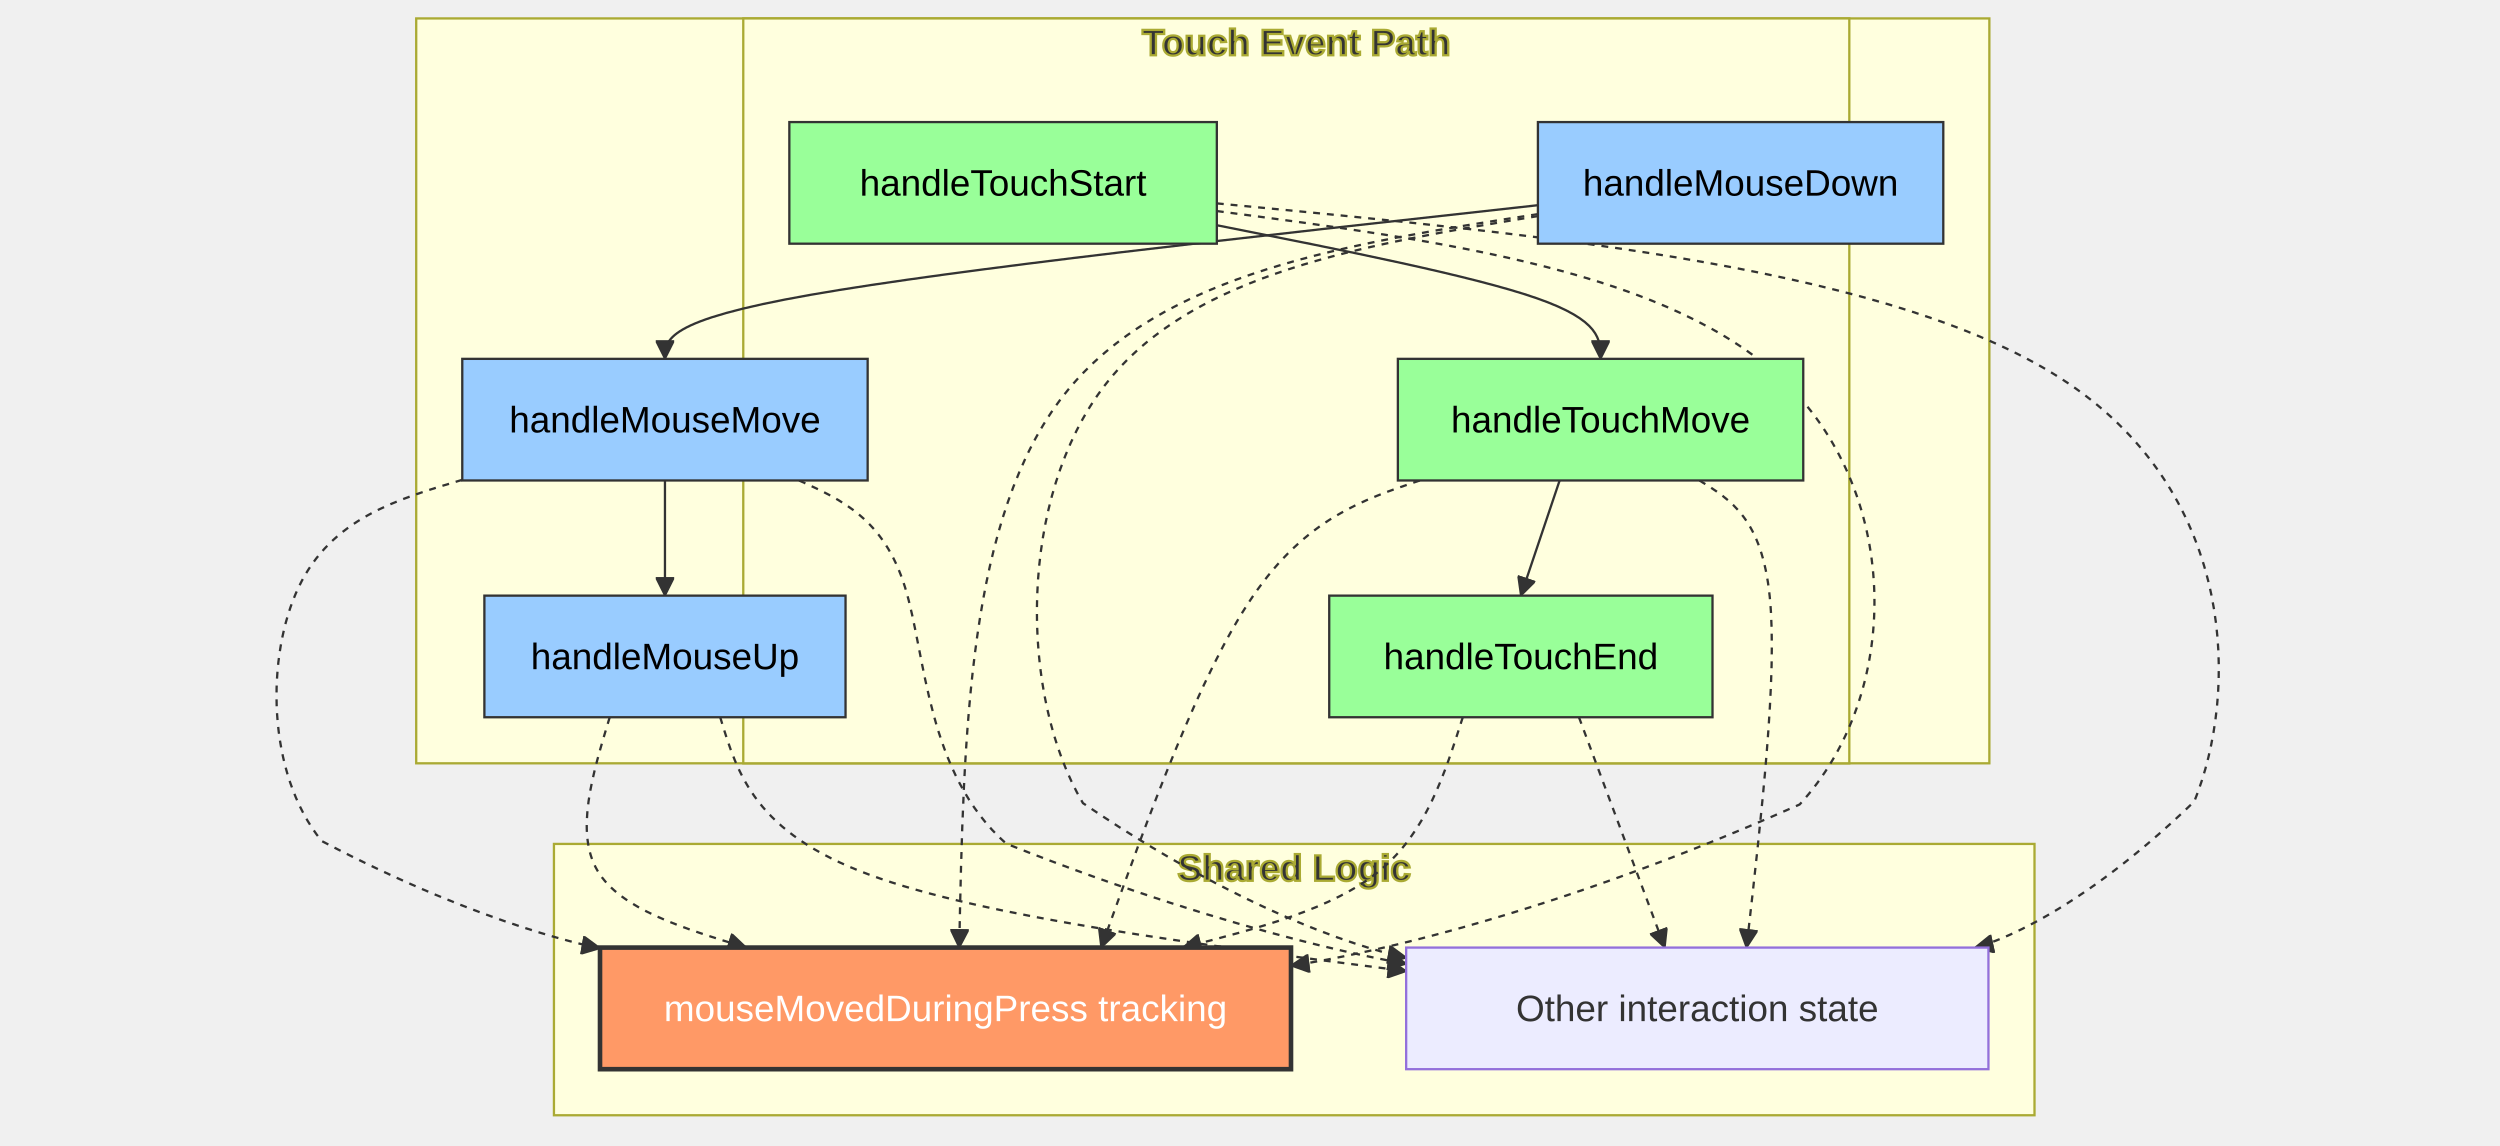
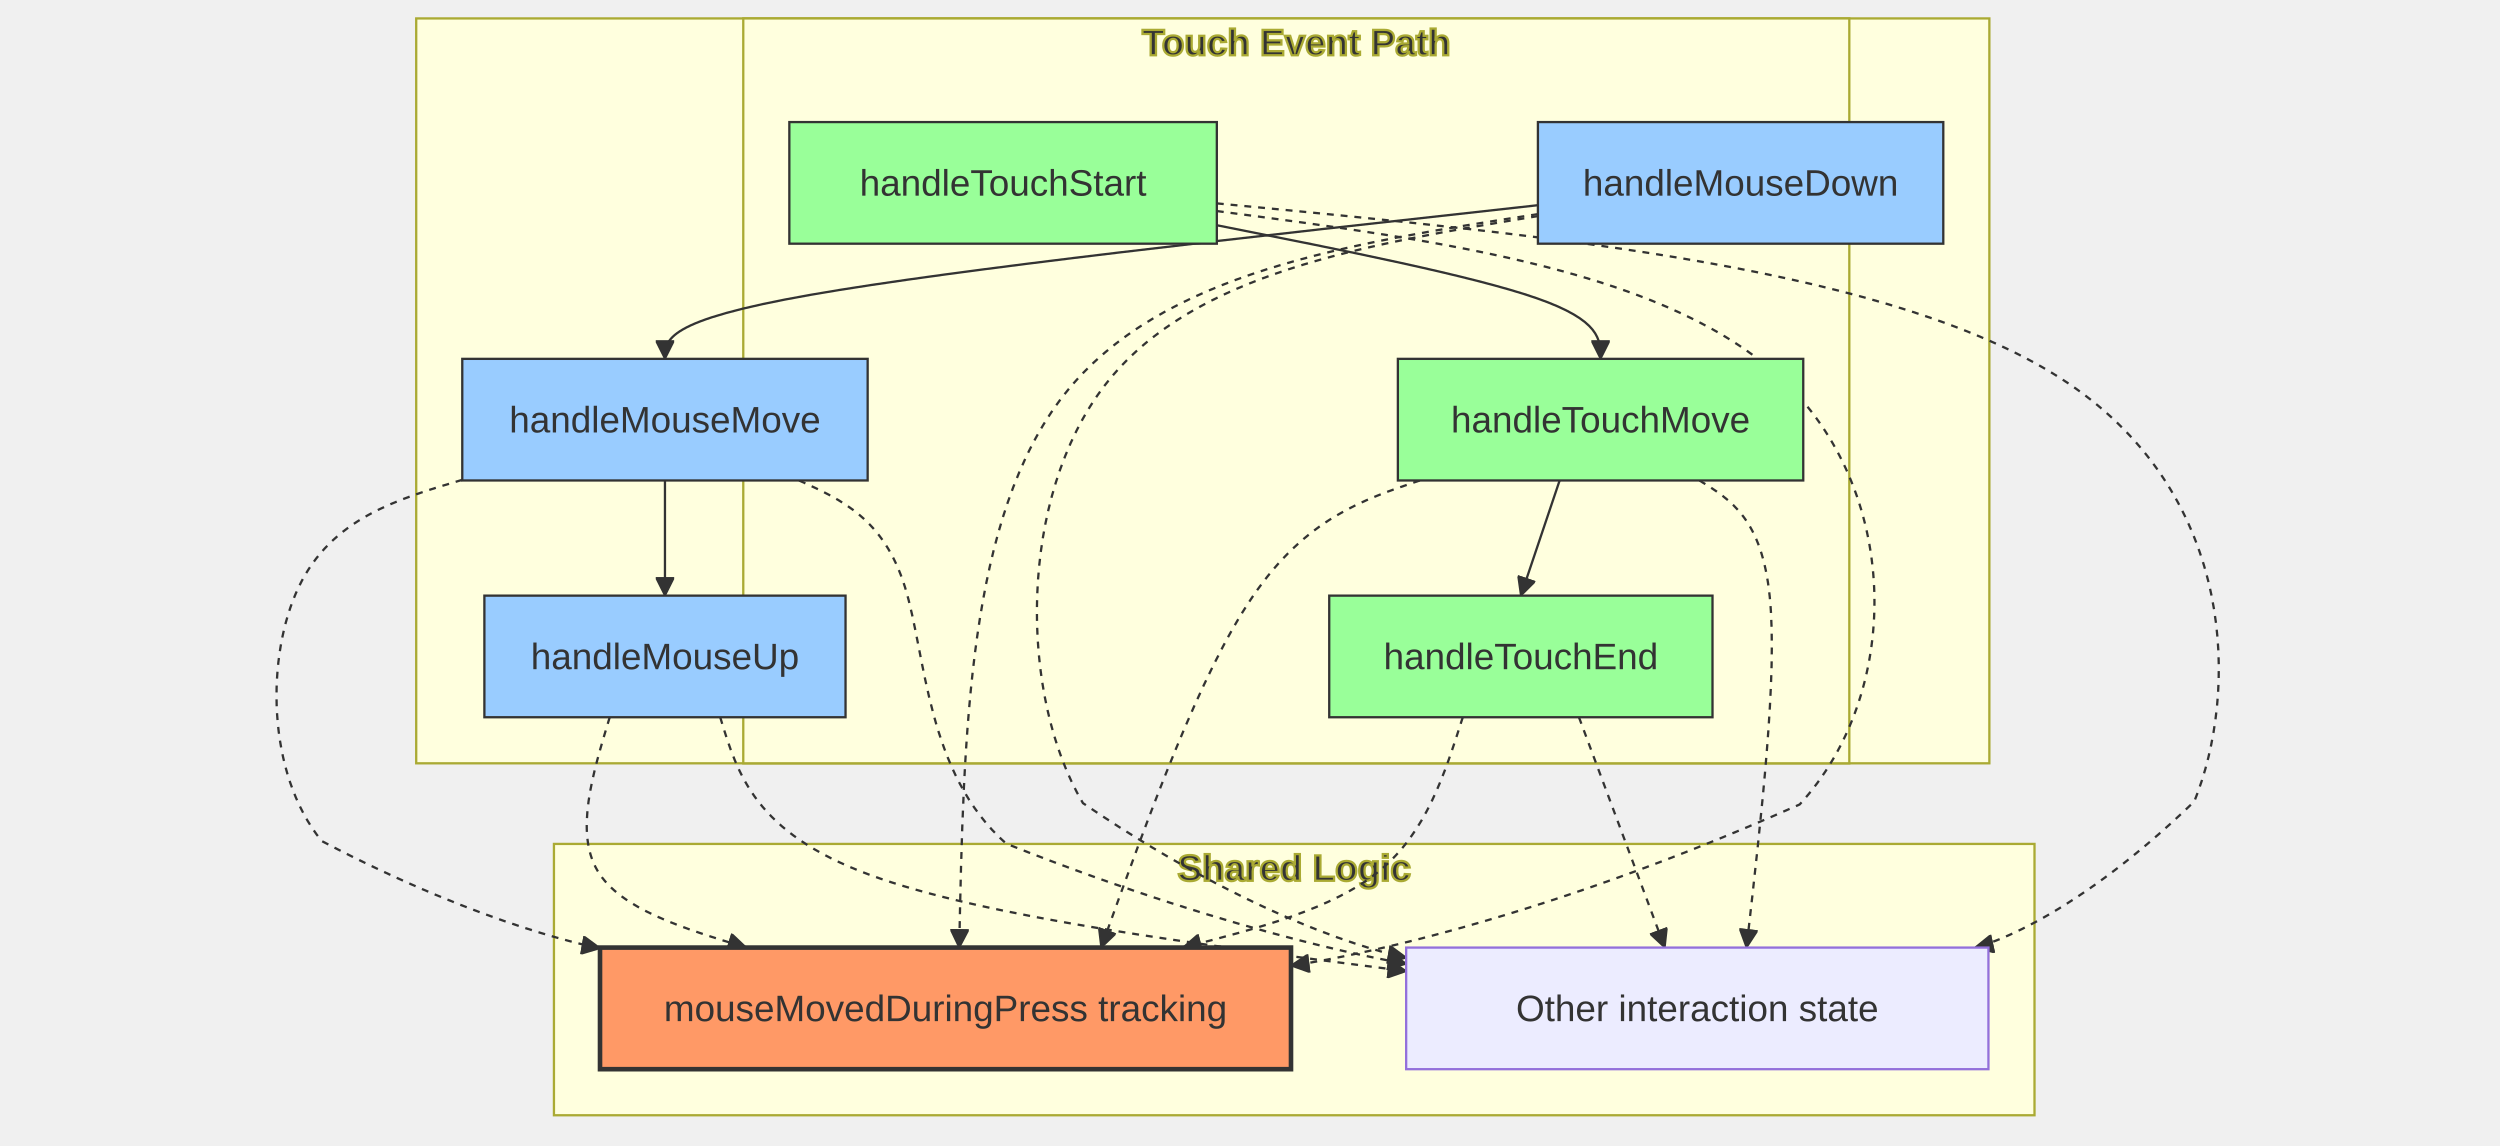
<svg xmlns="http://www.w3.org/2000/svg" width="1085.4" height="497.2" viewBox="-8 -28 1085.4 497.2" class="mermaid">
  <style>

.mermaid {
  font-family: trebuchet ms, verdana, arial, sans-serif;
  font-size: 16px;
}

.node rect,
.node polygon,
.node circle,
.node ellipse,
.node path {
  fill: #ECECFF;
  stroke: #9370DB;
  stroke-width: 1px;
}

.node line {
  stroke: #9370DB;
  stroke-width: 1px;
}

.node .label {
  fill: #333333;
}

.node text {
  fill: #333333;
  font-family: trebuchet ms, verdana, arial, sans-serif;
  font-size: 16px;
}

.edge-path {
  fill: none;
  stroke: #333333;
  stroke-width: 1px;
}

.edge-label {
  fill: #333333;
  font-family: trebuchet ms, verdana, arial, sans-serif;
}

.edge-label-bg {
  fill: rgba(232, 232, 232, 0.8);
}

.subgraph {
  fill: #ffffde;
  stroke: #aaaa33;
  stroke-width: 1px;
}

.subgraph-title {
  fill: #333333;
  font-weight: bold;
}

.cluster rect {
  fill: #ffffde;
  stroke: #aaaa33;
  stroke-width: 1px;
  rx: 5px;
  ry: 5px;
}

.cluster-label {
  fill: #333333;
  font-family: trebuchet ms, verdana, arial, sans-serif;
  font-size: 16px;
  font-weight: bold;
}

marker path {
  fill: #333333;
  stroke: #333333;
}

  </style>
  <defs>
    <marker id="arrow_point" viewBox="0 0 10 10" refX="10" refY="5" markerWidth="8" markerHeight="8" orient="auto" markerUnits="userSpaceOnUse">
      <path d="M 0 0 L 10 5 L 0 10 z" />
    </marker>
    <marker id="arrow_point_start" viewBox="0 0 10 10" refX="4.5" refY="5" markerWidth="8" markerHeight="8" orient="auto" markerUnits="userSpaceOnUse">
      <path d="M 0 5 L 10 10 L 10 0 z" />
    </marker>
    <marker id="arrow_cross" viewBox="0 0 11 11" refX="12" refY="5.2" markerWidth="11" markerHeight="11" orient="auto" markerUnits="userSpaceOnUse">
      <path d="M 1 1 L 10 10 M 10 1 L 1 10" stroke-width="2" fill="none" />
    </marker>
    <marker id="arrow_cross_start" viewBox="0 0 11 11" refX="-1" refY="5.2" markerWidth="11" markerHeight="11" orient="auto" markerUnits="userSpaceOnUse">
-       <path d="M 1 1 L 10 10 M 10 1 L 1 10" stroke-width="2" fill="none" />
+       <path d="M 1 1 L 10 10 M 10 1 L 1 10" fill="none" stroke-width="2" />
    </marker>
    <marker id="arrow_circle" viewBox="0 0 10 10" refX="11" refY="5" markerWidth="11" markerHeight="11" orient="auto" markerUnits="userSpaceOnUse">
      <circle cx="5" cy="5" r="5" />
    </marker>
    <marker id="arrow_circle_start" viewBox="0 0 10 10" refX="-1" refY="5" markerWidth="11" markerHeight="11" orient="auto" markerUnits="userSpaceOnUse">
      <circle cx="5" cy="5" r="5" />
    </marker>
  </defs>
  <g class="root">
    <g class="clusters">
      <g class="subgraph" id="subgraph-Mouse">
        <rect x="172.7" y="-20" width="683" height="323.4" class="cluster" />
        <text x="514.2" y="-4" class="cluster-label" text-anchor="middle">Mouse Event Path</text>
      </g>
      <g class="subgraph" id="subgraph-Touch">
        <rect x="314.7" y="-20" width="480.2" height="323.4" class="cluster" />
        <text x="554.8" y="-4" class="cluster-label" text-anchor="middle">Touch Event Path</text>
      </g>
      <g class="subgraph" id="subgraph-Shared">
        <rect x="232.5" y="338.4" width="642.8" height="117.8" class="cluster" />
        <text x="553.9" y="354.4" class="cluster-label" text-anchor="middle">Shared Logic</text>
      </g>
    </g>
    <g class="edgePaths">
      <g class="edge" id="edge-L-M1-M2-0">
-         <path d="M 659.70 61.09 C 533.37 74.99, 407.03 88.90, 343.87 100.01 C 280.70 111.13, 280.70 119.47, 280.70 127.80" class="edge-path" marker-end="url(#arrow_point)" stroke-width="1" fill="none" />
+         <path d="M 659.70 61.09 C 533.37 74.99, 407.03 88.90, 343.87 100.01 C 280.70 111.13, 280.70 119.47, 280.70 127.80" class="edge-path" fill="none" marker-end="url(#arrow_point)" stroke-width="1" />
      </g>
      <g class="edge" id="edge-L-M2-M3-0">
-         <path d="M 280.70 180.60 C 280.70 188.93, 280.70 197.27, 280.70 205.60 C 280.70 213.93, 280.70 222.27, 280.70 230.60" class="edge-path" fill="none" marker-end="url(#arrow_point)" stroke-width="1" />
+         <path d="M 280.70 180.60 C 280.70 188.93, 280.70 197.27, 280.70 205.60 C 280.70 213.93, 280.70 222.27, 280.70 230.60" class="edge-path" fill="none" stroke-width="1" marker-end="url(#arrow_point)" />
      </g>
      <g class="edge" id="edge-L-T1-T2-0">
        <path d="M 520.30 69.79 C 575.83 80.79, 631.37 91.80, 659.13 101.46 C 686.90 111.13, 686.90 119.47, 686.90 127.80" class="edge-path" fill="none" stroke-width="1" marker-end="url(#arrow_point)" />
      </g>
      <g class="edge" id="edge-L-T2-T3-0">
        <path d="M 669.13 180.60 L 652.30 230.60" class="edge-path" fill="none" marker-end="url(#arrow_point)" stroke-width="1" />
      </g>
      <g class="edge" id="edge-L-M1-S1-0">
-         <path d="M 659.70 64.96 C 577.83 77.57, 495.97 90.19, 454.09 143.26 C 412.22 196.33, 410.34 289.87, 408.46 383.40" class="edge-path" fill="none" stroke-width="2" marker-end="url(#arrow_point)" stroke-dasharray="3,3" />
+         <path d="M 659.70 64.96 C 577.83 77.57, 495.97 90.19, 454.09 143.26 C 412.22 196.33, 410.34 289.87, 408.46 383.40" class="edge-path" marker-end="url(#arrow_point)" fill="none" stroke-width="2" stroke-dasharray="3,3" />
      </g>
      <g class="edge" id="edge-L-M2-S1-0">
-         <path d="M 192.70 180.32 C 164.30 188.74, 135.90 197.17, 121.70 226.85 C 107.50 256.53, 107.50 307.47, 131.67 337.14 C 204.17 375.24, 252.50 383.66, 252.50 383.66" class="edge-path" stroke-width="2" fill="none" marker-end="url(#arrow_point)" stroke-dasharray="3,3" />
+         <path d="M 192.70 180.32 C 164.30 188.74, 135.90 197.17, 121.70 226.85 C 107.50 256.53, 107.50 307.47, 131.67 337.14 C 204.17 375.24, 252.50 383.66, 252.50 383.66" class="edge-path" stroke-dasharray="3,3" fill="none" stroke-width="2" marker-end="url(#arrow_point)" />
      </g>
      <g class="edge" id="edge-L-M3-S1-0">
-         <path d="M 256.71 283.40 C 249.14 308.40, 241.57 333.40, 251.44 350.07 C 261.32 366.73, 288.64 375.07, 315.96 383.40" class="edge-path" stroke-dasharray="3,3" stroke-width="2" fill="none" marker-end="url(#arrow_point)" />
+         <path d="M 256.71 283.40 C 249.14 308.40, 241.57 333.40, 251.44 350.07 C 261.32 366.73, 288.64 375.07, 315.96 383.40" class="edge-path" stroke-dasharray="3,3" stroke-width="2" marker-end="url(#arrow_point)" fill="none" />
      </g>
      <g class="edge" id="edge-L-T1-S1-0">
-         <path d="M 520.30 63.63 C 619.37 76.69, 718.43 89.74, 767.97 138.87 C 817.50 188.00, 817.50 273.20, 773.33 321.27 C 640.83 380.28, 552.50 391.22, 552.50 391.22" class="edge-path" stroke-width="2" fill="none" marker-end="url(#arrow_point)" stroke-dasharray="3,3" />
+         <path d="M 520.30 63.63 C 619.37 76.69, 718.43 89.74, 767.97 138.87 C 817.50 188.00, 817.50 273.20, 773.33 321.27 C 640.83 380.28, 552.50 391.22, 552.50 391.22" class="edge-path" fill="none" marker-end="url(#arrow_point)" stroke-dasharray="3,3" stroke-width="2" />
      </g>
      <g class="edge" id="edge-L-T2-S1-0">
-         <path d="M 608.42 180.60 C 583.65 188.93, 558.87 197.27, 535.82 231.07 C 512.76 264.87, 491.43 324.13, 470.09 383.40" class="edge-path" stroke-width="2" stroke-dasharray="3,3" marker-end="url(#arrow_point)" fill="none" />
+         <path d="M 608.42 180.60 C 583.65 188.93, 558.87 197.27, 535.82 231.07 C 512.76 264.87, 491.43 324.13, 470.09 383.40" class="edge-path" fill="none" stroke-width="2" stroke-dasharray="3,3" marker-end="url(#arrow_point)" />
      </g>
      <g class="edge" id="edge-L-T3-S1-0">
-         <path d="M 627.08 283.40 C 619.12 308.40, 611.16 333.40, 590.91 350.07 C 570.66 366.73, 538.12 375.07, 505.58 383.40" class="edge-path" stroke-dasharray="3,3" stroke-width="2" marker-end="url(#arrow_point)" fill="none" />
+         <path d="M 627.08 283.40 C 619.12 308.40, 611.16 333.40, 590.91 350.07 C 570.66 366.73, 538.12 375.07, 505.58 383.40" class="edge-path" stroke-width="2" stroke-dasharray="3,3" marker-end="url(#arrow_point)" fill="none" />
      </g>
      <g class="edge" id="edge-L-M1-S2-0">
-         <path d="M 659.70 65.82 C 584.50 78.15, 509.30 90.47, 471.70 139.24 C 434.10 188.00, 434.10 273.20, 462.17 320.69 C 546.37 377.97, 602.50 387.76, 602.50 387.76" class="edge-path" stroke-dasharray="3,3" stroke-width="2" marker-end="url(#arrow_point)" fill="none" />
+         <path d="M 659.70 65.82 C 584.50 78.15, 509.30 90.47, 471.70 139.24 C 434.10 188.00, 434.10 273.20, 462.17 320.69 C 546.37 377.97, 602.50 387.76, 602.50 387.76" class="edge-path" fill="none" stroke-dasharray="3,3" marker-end="url(#arrow_point)" stroke-width="2" />
      </g>
      <g class="edge" id="edge-L-M2-S2-0">
-         <path d="M 338.94 180.60 C 357.33 188.93, 375.71 197.27, 384.91 226.90 C 394.10 256.53, 394.10 307.47, 428.83 338.27 C 533.03 379.73, 602.50 390.39, 602.50 390.39" class="edge-path" stroke-dasharray="3,3" fill="none" stroke-width="2" marker-end="url(#arrow_point)" />
+         <path d="M 338.94 180.60 C 357.33 188.93, 375.71 197.27, 384.91 226.90 C 394.10 256.53, 394.10 307.47, 428.83 338.27 C 533.03 379.73, 602.50 390.39, 602.50 390.39" class="edge-path" fill="none" marker-end="url(#arrow_point)" stroke-dasharray="3,3" stroke-width="2" />
      </g>
      <g class="edge" id="edge-L-M3-S2-0">
-         <path d="M 304.69 283.40 C 312.26 308.40, 319.83 333.40, 369.46 351.77 C 419.10 370.14, 510.80 381.88, 602.50 393.62" class="edge-path" stroke-width="2" marker-end="url(#arrow_point)" stroke-dasharray="3,3" fill="none" />
+         <path d="M 304.69 283.40 C 312.26 308.40, 319.83 333.40, 369.46 351.77 C 419.10 370.14, 510.80 381.88, 602.50 393.62" class="edge-path" fill="none" marker-end="url(#arrow_point)" stroke-dasharray="3,3" stroke-width="2" />
      </g>
      <g class="edge" id="edge-L-T1-S2-0">
-         <path d="M 520.30 60.30 C 668.10 74.46, 815.90 88.63, 889.80 138.32 C 963.70 188.00, 963.70 273.20, 944.67 319.97 C 887.57 375.07, 849.50 383.40, 849.50 383.40" class="edge-path" stroke-dasharray="3,3" stroke-width="2" fill="none" marker-end="url(#arrow_point)" />
+         <path d="M 520.30 60.30 C 668.10 74.46, 815.90 88.63, 889.80 138.32 C 963.70 188.00, 963.70 273.20, 944.67 319.97 C 887.57 375.07, 849.50 383.40, 849.50 383.40" class="edge-path" fill="none" stroke-width="2" marker-end="url(#arrow_point)" stroke-dasharray="3,3" />
      </g>
      <g class="edge" id="edge-L-T2-S2-0">
-         <path d="M 729.84 180.60 C 743.39 188.93, 756.95 197.27, 760.35 231.07 C 763.76 264.87, 757.01 324.13, 750.27 383.40" class="edge-path" stroke-dasharray="3,3" marker-end="url(#arrow_point)" stroke-width="2" fill="none" />
+         <path d="M 729.84 180.60 C 743.39 188.93, 756.95 197.27, 760.35 231.07 C 763.76 264.87, 757.01 324.13, 750.27 383.40" class="edge-path" fill="none" stroke-dasharray="3,3" marker-end="url(#arrow_point)" stroke-width="2" />
      </g>
      <g class="edge" id="edge-L-T3-S2-0">
-         <path d="M 677.52 283.40 L 714.78 383.40" class="edge-path" stroke-dasharray="3,3" stroke-width="2" marker-end="url(#arrow_point)" fill="none" />
+         <path d="M 677.52 283.40 L 714.78 383.40" class="edge-path" stroke-dasharray="3,3" marker-end="url(#arrow_point)" fill="none" stroke-width="2" />
      </g>
    </g>
    <g class="edgeLabels">

    </g>
    <g class="nodes">
      <g class="node" id="node-M1">
        <rect x="659.7" y="25" width="176" height="52.8" style="fill:#9cf !important;stroke:#333 !important" />
-         <text x="747.7" y="51.4" class="label" dominant-baseline="central" style="fill: #000000" text-anchor="middle">handleMouseDown</text>
+         <text x="747.7" y="51.4" class="label" text-anchor="middle" dominant-baseline="central">handleMouseDown</text>
      </g>
      <g class="node" id="node-M2">
        <rect x="192.7" y="127.8" width="176" height="52.8" style="fill:#9cf !important;stroke:#333 !important" />
-         <text x="280.7" y="154.2" class="label" dominant-baseline="central" style="fill: #000000" text-anchor="middle">handleMouseMove</text>
+         <text x="280.7" y="154.2" class="label" dominant-baseline="central" text-anchor="middle">handleMouseMove</text>
      </g>
      <g class="node" id="node-M3">
        <rect x="202.3" y="230.6" width="156.8" height="52.8" style="fill:#9cf !important;stroke:#333 !important" />
-         <text x="280.7" y="257" class="label" dominant-baseline="central" style="fill: #000000" text-anchor="middle">handleMouseUp</text>
+         <text x="280.7" y="257" class="label" text-anchor="middle" dominant-baseline="central">handleMouseUp</text>
      </g>
      <g class="node" id="node-S1">
        <rect x="252.5" y="383.4" width="300" height="52.8" style="fill:#f96 !important;stroke:#333 !important;stroke-width:2px !important" />
-         <text x="402.5" y="409.8" class="label" style="fill: #ffffff" text-anchor="middle" dominant-baseline="central">mouseMovedDuringPress tracking</text>
+         <text x="402.5" y="409.8" class="label" dominant-baseline="central" text-anchor="middle">mouseMovedDuringPress tracking</text>
      </g>
      <g class="node" id="node-S2">
        <rect x="602.5" y="383.4" width="252.8" height="52.8" />
        <text x="728.9" y="409.8" class="label" dominant-baseline="central" text-anchor="middle">Other interaction state</text>
      </g>
      <g class="node" id="node-T1">
        <rect x="334.7" y="25" width="185.6" height="52.8" style="fill:#9f9 !important;stroke:#333 !important" />
-         <text x="427.5" y="51.4" class="label" style="fill: #000000" dominant-baseline="central" text-anchor="middle">handleTouchStart</text>
+         <text x="427.5" y="51.4" class="label" text-anchor="middle" dominant-baseline="central">handleTouchStart</text>
      </g>
      <g class="node" id="node-T2">
        <rect x="598.9" y="127.8" width="176" height="52.8" style="fill:#9f9 !important;stroke:#333 !important" />
-         <text x="686.9" y="154.2" class="label" dominant-baseline="central" style="fill: #000000" text-anchor="middle">handleTouchMove</text>
+         <text x="686.9" y="154.2" class="label" text-anchor="middle" dominant-baseline="central">handleTouchMove</text>
      </g>
      <g class="node" id="node-T3">
        <rect x="569.1" y="230.6" width="166.4" height="52.8" style="fill:#9f9 !important;stroke:#333 !important" />
-         <text x="652.3" y="257" class="label" dominant-baseline="central" style="fill: #000000" text-anchor="middle">handleTouchEnd</text>
+         <text x="652.3" y="257" class="label" text-anchor="middle" dominant-baseline="central">handleTouchEnd</text>
      </g>
    </g>
  </g>
</svg>
